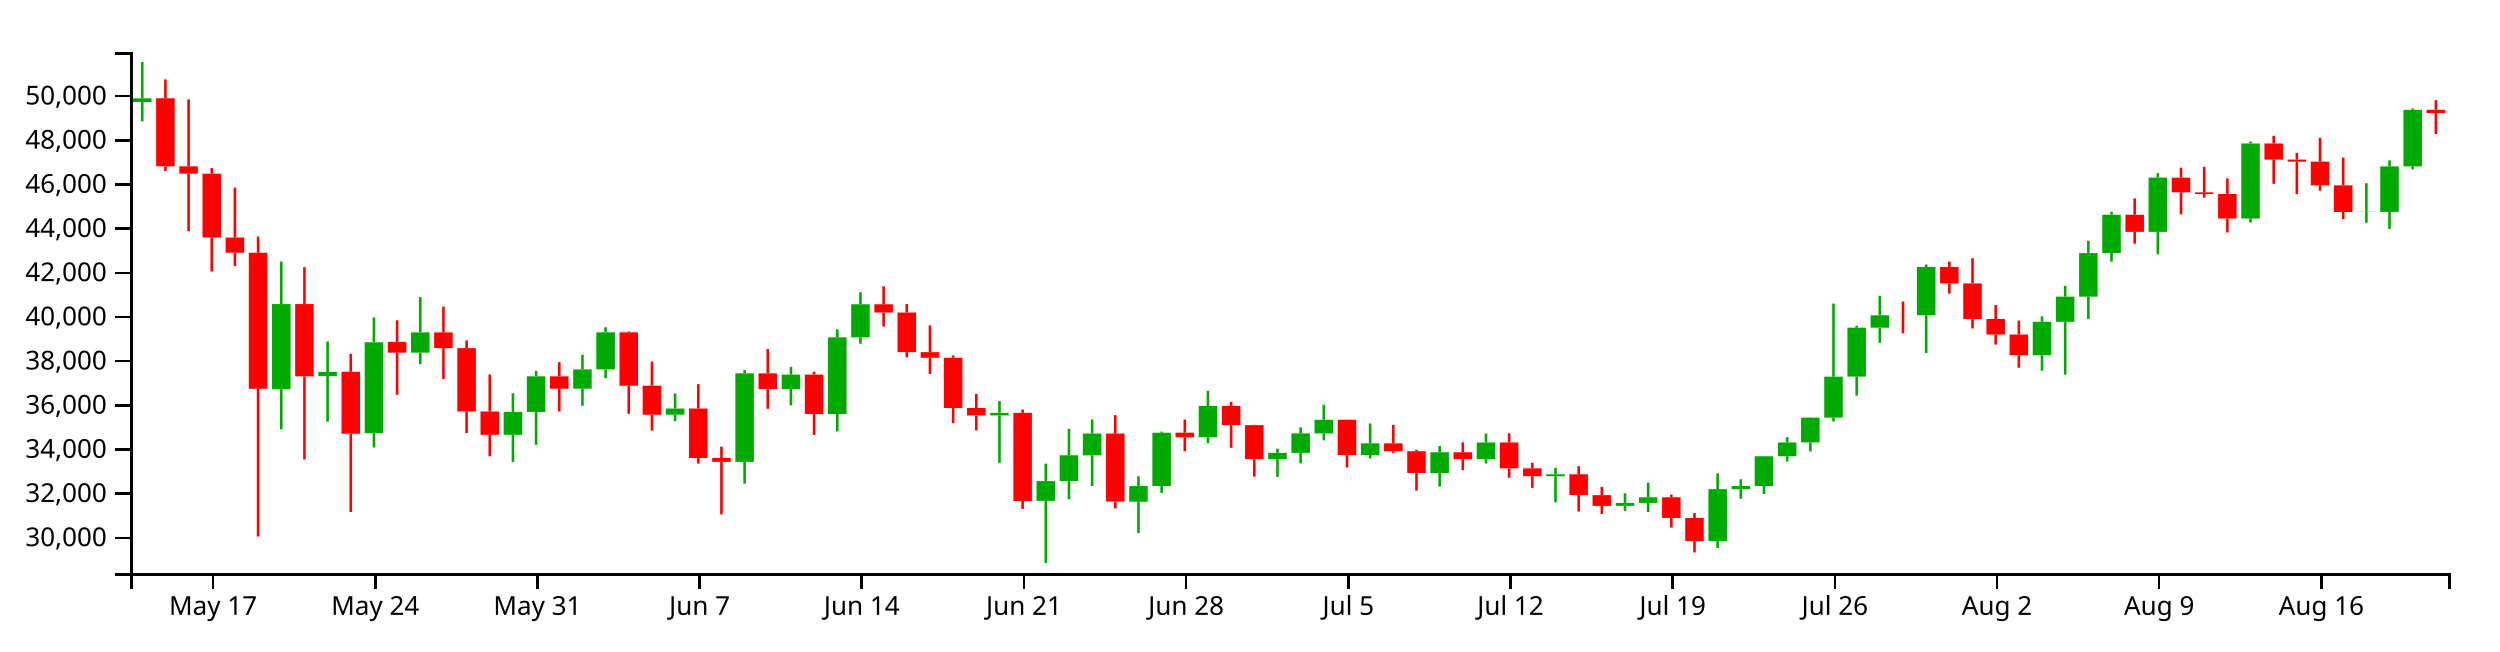
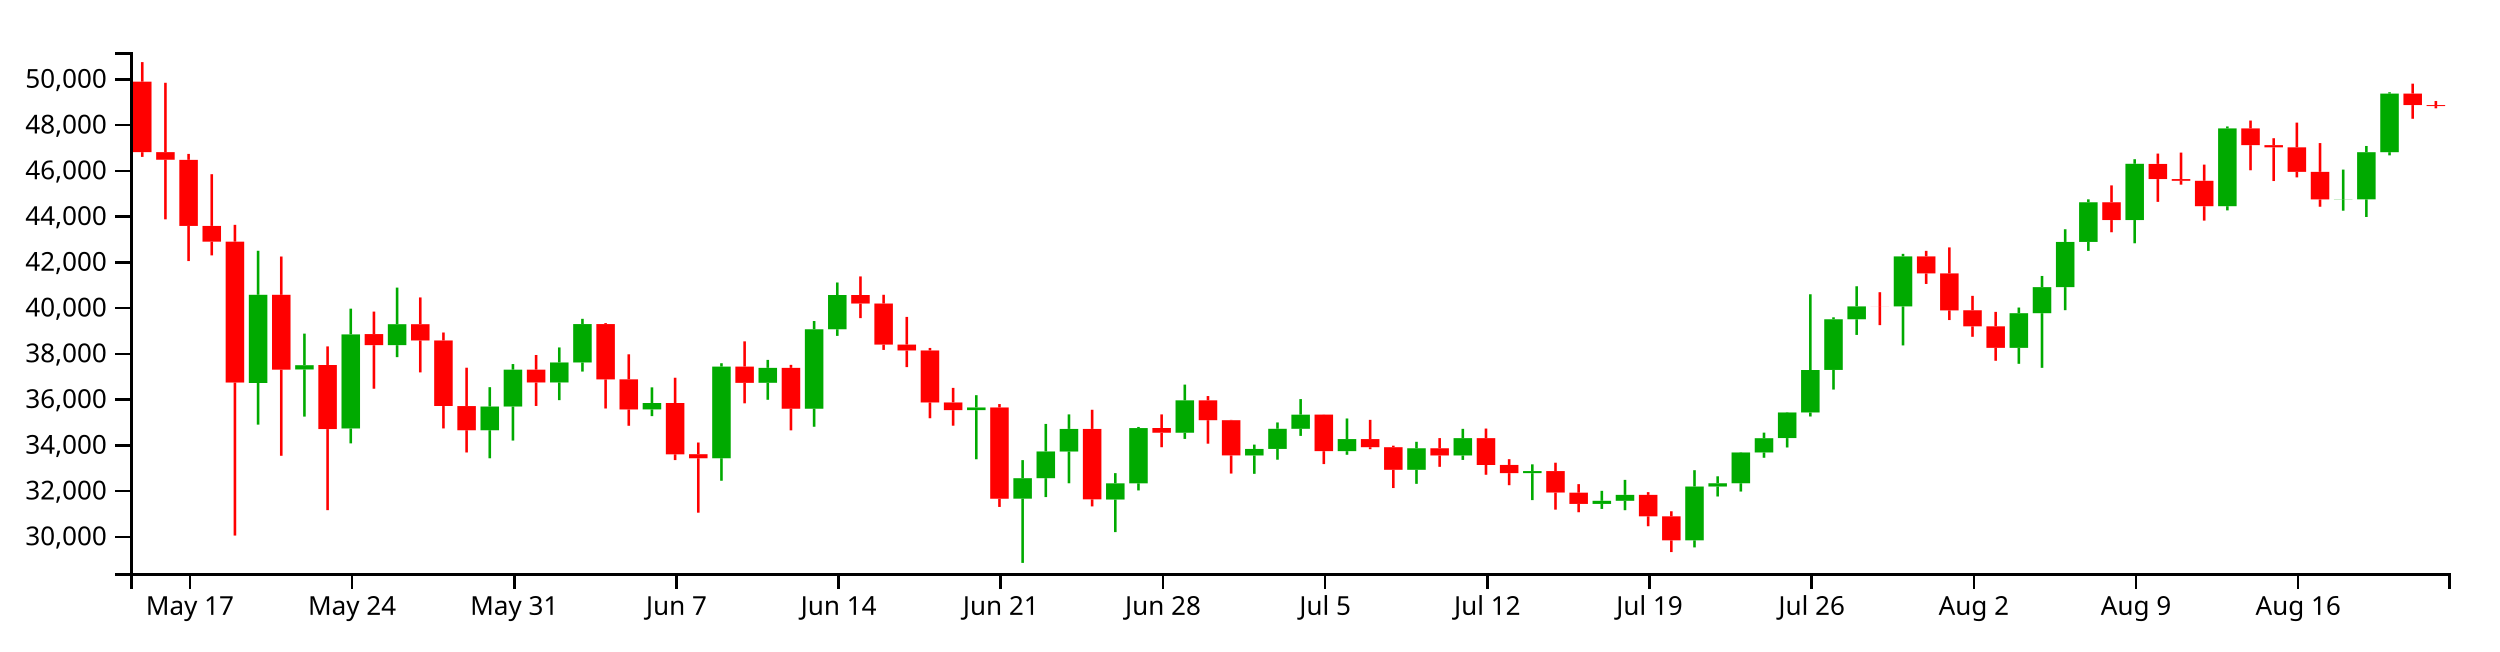
<svg xmlns="http://www.w3.org/2000/svg" version="1.1" width="960" height="250">
  <g transform="translate(50,20)">
    <style>.axis path,.axis line{fill:none;stroke:#000;shape-rendering:crispEdges;}path.candle{stroke:#000000;}path.candle.body{stroke-width:0;}path.candle.up{fill:#00AA00;stroke:#00AA00;}path.candle.down{fill:#FF0000;stroke:#FF0000;}</style>
    <g class="candlestick">
      <g class="data">
-         <path class="candle body up" d="M 1.068 19.204 l 7.117 0 L 8.185 17.766 l -7.117 0 L 1.068 19.204 M 54.446 129.449 l 7.117 0 L 61.563 96.755 l -7.117 0 L 54.446 129.449 M 72.239 124.428 l 7.117 0 L 79.356 122.847 l -7.117 0 L 72.239 124.428 M 90.032 146.322 l 7.117 0 L 97.149 111.428 l -7.117 0 L 90.032 146.322 M 107.825 115.427 l 7.117 0 L 114.942 107.65 l -7.117 0 L 107.825 115.427 M 143.411 146.969 l 7.117 0 L 150.528 138.183 l -7.117 0 L 143.411 146.969 M 152.307 138.183 l 7.117 0 L 159.424 124.509 l -7.117 0 L 152.307 138.183 M 170.1 129.249 l 7.117 0 L 177.217 121.839 l -7.117 0 L 170.1 129.249 M 178.996 121.839 l 7.117 0 L 186.114 107.608 l -7.117 0 L 178.996 121.839 M 205.686 139.244 l 7.117 0 L 212.803 136.868 l -7.117 0 L 205.686 139.244 M 232.375 157.351 l 7.117 0 L 239.492 123.37 l -7.117 0 L 232.375 157.351 M 250.168 129.393 l 7.117 0 L 257.285 123.846 l -7.117 0 L 250.168 129.393 M 267.961 138.99 l 7.117 0 L 275.078 109.527 l -7.117 0 L 267.961 138.99 M 276.857 109.527 l 7.117 0 L 283.974 96.843 l -7.117 0 L 276.857 109.527 M 330.236 139.519 l 7.117 0 L 337.353 138.531 l -7.117 0 L 330.236 139.519 M 348.029 172.333 l 7.117 0 L 355.146 164.739 l -7.117 0 L 348.029 172.333 M 356.925 164.739 l 7.117 0 L 364.042 154.831 l -7.117 0 L 356.925 164.739 M 365.822 154.856 l 7.117 0 L 372.939 146.478 l -7.117 0 L 365.822 154.856 M 383.615 172.655 l 7.117 0 L 390.732 166.655 l -7.117 0 L 383.615 172.655 M 392.511 166.655 l 7.117 0 L 399.628 146.162 l -7.117 0 L 392.511 166.655 M 410.304 147.904 l 7.117 0 L 417.421 135.889 l -7.117 0 L 410.304 147.904 M 436.993 156.321 l 7.117 0 L 444.11 153.911 l -7.117 0 L 436.993 156.321 M 445.89 153.911 l 7.117 0 L 453.007 146.426 l -7.117 0 L 445.89 153.911 M 454.786 146.427 l 7.117 0 L 461.903 141.191 l -7.117 0 L 454.786 146.427 M 472.579 154.728 l 7.117 0 L 479.696 150.235 l -7.117 0 L 472.579 154.728 M 499.268 161.635 l 7.117 0 L 506.385 153.663 l -7.117 0 L 499.268 161.635 M 517.061 156.316 l 7.117 0 L 524.178 149.904 l -7.117 0 L 517.061 156.316 M 543.75 162.878 l 7.117 0 L 550.868 162.107 l -7.117 0 L 543.75 162.878 M 570.44 174.285 l 7.117 0 L 577.557 173.13 l -7.117 0 L 570.44 174.285 M 579.336 173.13 l 7.117 0 L 586.453 170.938 l -7.117 0 L 579.336 173.13 M 606.026 187.798 l 7.117 0 L 613.143 167.835 l -7.117 0 L 606.026 187.798 M 614.922 167.835 l 7.117 0 L 622.039 166.62 l -7.117 0 L 614.922 167.835 M 623.818 166.622 l 7.117 0 L 630.936 155.204 l -7.117 0 L 623.818 166.622 M 632.715 155.203 l 7.117 0 L 639.832 149.912 l -7.117 0 L 632.715 155.203 M 641.611 149.883 l 7.117 0 L 648.729 140.39 l -7.117 0 L 641.611 149.883 M 650.508 140.39 l 7.117 0 L 657.625 124.646 l -7.117 0 L 650.508 140.39 M 659.404 124.614 l 7.117 0 L 666.521 105.818 l -7.117 0 L 659.404 124.614 M 668.301 105.829 l 7.117 0 L 675.418 101.055 l -7.117 0 L 668.301 105.829 M 686.094 101.064 l 7.117 0 L 693.211 82.511 l -7.117 0 L 686.094 101.064 M 730.576 116.425 l 7.117 0 L 737.693 103.569 l -7.117 0 L 730.576 116.425 M 739.472 103.569 l 7.117 0 L 746.589 93.908 l -7.117 0 L 739.472 103.569 M 748.369 93.908 l 7.117 0 L 755.486 77.165 l -7.117 0 L 748.369 93.908 M 757.265 77.165 l 7.117 0 L 764.382 62.446 l -7.117 0 L 757.265 77.165 M 775.058 69.045 l 7.117 0 L 782.175 48.193 l -7.117 0 L 775.058 69.045 M 810.644 63.909 l 7.117 0 L 817.761 35.078 l -7.117 0 L 810.644 63.909 M 855.126 61.4 l 7.117 0 L 862.243 61.321 l -7.117 0 L 855.126 61.4 M 864.022 61.371 l 7.117 0 L 871.14 43.892 l -7.117 0 L 864.022 61.371 M 872.919 43.892 l 7.117 0 L 880.036 22.167 l -7.117 0 L 872.919 43.892" />
-         <path class="candle body down" d="M 9.964 17.743 l 7.117 0 L 17.081 43.871 l -7.117 0 L 9.964 17.743 M 18.86 43.871 l 7.117 0 L 25.978 46.682 l -7.117 0 L 18.86 43.871 M 27.757 46.722 l 7.117 0 L 34.874 71.219 l -7.117 0 L 27.757 46.722 M 36.653 71.219 l 7.117 0 L 43.77 77.055 l -7.117 0 L 36.653 71.219 M 45.55 77.055 l 7.117 0 L 52.667 129.289 l -7.117 0 L 45.55 77.055 M 63.343 96.766 l 7.117 0 L 70.46 124.524 l -7.117 0 L 63.343 96.766 M 81.136 122.773 l 7.117 0 L 88.253 146.544 l -7.117 0 L 81.136 122.773 M 98.928 111.304 l 7.117 0 L 106.046 115.427 l -7.117 0 L 98.928 111.304 M 116.721 107.65 l 7.117 0 L 123.838 113.687 l -7.117 0 L 116.721 107.65 M 125.618 113.687 l 7.117 0 L 132.735 137.994 l -7.117 0 L 125.618 113.687 M 134.514 138.009 l 7.117 0 L 141.631 146.969 l -7.117 0 L 134.514 138.009 M 161.204 124.509 l 7.117 0 L 168.321 129.263 l -7.117 0 L 161.204 124.509 M 187.893 107.608 l 7.117 0 L 195.01 128.111 l -7.117 0 L 187.893 107.608 M 196.789 128.11 l 7.117 0 L 203.906 139.269 l -7.117 0 L 196.789 128.11 M 214.582 136.868 l 7.117 0 L 221.699 155.893 l -7.117 0 L 214.582 136.868 M 223.479 155.858 l 7.117 0 L 230.596 157.351 l -7.117 0 L 223.479 155.858 M 241.271 123.37 l 7.117 0 L 248.389 129.411 l -7.117 0 L 241.271 123.37 M 259.064 123.846 l 7.117 0 L 266.182 138.99 l -7.117 0 L 259.064 123.846 M 285.754 96.843 l 7.117 0 L 292.871 100 l -7.117 0 L 285.754 96.843 M 294.65 100.002 l 7.117 0 L 301.767 115.221 l -7.117 0 L 294.65 100.002 M 303.547 115.221 l 7.117 0 L 310.664 117.393 l -7.117 0 L 303.547 115.221 M 312.443 117.393 l 7.117 0 L 319.56 136.669 l -7.117 0 L 312.443 117.393 M 321.339 136.663 l 7.117 0 L 328.457 139.519 l -7.117 0 L 321.339 136.663 M 339.132 138.531 l 7.117 0 L 346.25 172.377 l -7.117 0 L 339.132 138.531 M 374.718 146.478 l 7.117 0 L 381.835 172.584 l -7.117 0 L 374.718 146.478 M 401.407 146.144 l 7.117 0 L 408.525 147.904 l -7.117 0 L 401.407 146.144 M 419.2 135.889 l 7.117 0 L 426.317 143.239 l -7.117 0 L 419.2 135.889 M 428.097 143.239 l 7.117 0 L 435.214 156.301 l -7.117 0 L 428.097 143.239 M 463.683 141.177 l 7.117 0 L 470.8 154.728 l -7.117 0 L 463.683 141.177 M 481.475 150.235 l 7.117 0 L 488.593 153.27 l -7.117 0 L 481.475 150.235 M 490.372 153.27 l 7.117 0 L 497.489 161.635 l -7.117 0 L 490.372 153.27 M 508.165 153.663 l 7.117 0 L 515.282 156.316 l -7.117 0 L 508.165 153.663 M 525.958 149.904 l 7.117 0 L 533.075 159.846 l -7.117 0 L 525.958 149.904 M 534.854 159.843 l 7.117 0 L 541.971 162.872 l -7.117 0 L 534.854 159.843 M 552.647 162.107 l 7.117 0 L 559.764 170.078 l -7.117 0 L 552.647 162.107 M 561.543 170.125 l 7.117 0 L 568.661 174.285 l -7.117 0 L 561.543 170.125 M 588.233 170.938 l 7.117 0 L 595.35 178.9 l -7.117 0 L 588.233 170.938 M 597.129 178.9 l 7.117 0 L 604.246 187.798 l -7.117 0 L 597.129 178.9 M 677.197 101.055 l 7.117 0 L 684.314 101.081 l -7.117 0 L 677.197 101.055 M 694.99 82.511 l 7.117 0 L 702.107 88.825 l -7.117 0 L 694.99 82.511 M 703.886 88.825 l 7.117 0 L 711.004 102.532 l -7.117 0 L 703.886 88.825 M 712.783 102.491 l 7.117 0 L 719.9 108.448 l -7.117 0 L 712.783 102.491 M 721.679 108.456 l 7.117 0 L 728.796 116.425 l -7.117 0 L 721.679 108.456 M 766.162 62.446 l 7.117 0 L 773.279 69.045 l -7.117 0 L 766.162 62.446 M 783.954 48.231 l 7.117 0 L 791.072 53.861 l -7.117 0 L 783.954 48.231 M 792.851 53.861 l 7.117 0 L 799.968 54.488 l -7.117 0 L 792.851 53.861 M 801.747 54.491 l 7.117 0 L 808.864 63.918 l -7.117 0 L 801.747 54.491 M 819.54 35.078 l 7.117 0 L 826.657 41.281 l -7.117 0 L 819.54 35.078 M 828.437 41.281 l 7.117 0 L 835.554 42.084 l -7.117 0 L 828.437 41.281 M 837.333 42.084 l 7.117 0 L 844.45 51.179 l -7.117 0 L 837.333 42.084 M 846.23 51.179 l 7.117 0 L 853.347 61.4 l -7.117 0 L 846.23 51.179 M 881.815 22.167 l 7.117 0 L 888.932 23.405 l -7.117 0 L 881.815 22.167" />
+         <path class="candle body up" d="M 45.55 127.063 l 7.117 0 L 52.667 93.201 l -7.117 0 L 45.55 127.063 M 63.343 121.863 l 7.117 0 L 70.46 120.226 l -7.117 0 L 63.343 121.863 M 81.136 144.54 l 7.117 0 L 88.253 108.399 l -7.117 0 L 81.136 144.54 M 98.928 112.54 l 7.117 0 L 106.046 104.485 l -7.117 0 L 98.928 112.54 M 134.514 145.21 l 7.117 0 L 141.631 136.11 l -7.117 0 L 134.514 145.21 M 143.411 136.11 l 7.117 0 L 150.528 121.946 l -7.117 0 L 143.411 136.11 M 161.204 126.856 l 7.117 0 L 168.321 119.181 l -7.117 0 L 161.204 126.856 M 170.1 119.181 l 7.117 0 L 177.217 104.442 l -7.117 0 L 170.1 119.181 M 196.789 137.209 l 7.117 0 L 203.906 134.748 l -7.117 0 L 196.789 137.209 M 223.479 155.964 l 7.117 0 L 230.596 120.767 l -7.117 0 L 223.479 155.964 M 241.271 127.005 l 7.117 0 L 248.389 121.26 l -7.117 0 L 241.271 127.005 M 259.064 136.945 l 7.117 0 L 266.182 106.429 l -7.117 0 L 259.064 136.945 M 267.961 106.429 l 7.117 0 L 275.078 93.291 l -7.117 0 L 267.961 106.429 M 321.339 137.493 l 7.117 0 L 328.457 136.471 l -7.117 0 L 321.339 137.493 M 339.132 171.481 l 7.117 0 L 346.25 163.616 l -7.117 0 L 339.132 171.481 M 348.029 163.616 l 7.117 0 L 355.146 153.353 l -7.117 0 L 348.029 163.616 M 356.925 153.379 l 7.117 0 L 364.042 144.701 l -7.117 0 L 356.925 153.379 M 374.718 171.815 l 7.117 0 L 381.835 165.6 l -7.117 0 L 374.718 171.815 M 383.615 165.6 l 7.117 0 L 390.732 144.374 l -7.117 0 L 383.615 165.6 M 401.407 146.179 l 7.117 0 L 408.525 133.734 l -7.117 0 L 401.407 146.179 M 428.097 154.896 l 7.117 0 L 435.214 152.4 l -7.117 0 L 428.097 154.896 M 436.993 152.4 l 7.117 0 L 444.11 144.648 l -7.117 0 L 436.993 152.4 M 445.89 144.648 l 7.117 0 L 453.007 139.226 l -7.117 0 L 445.89 144.648 M 463.683 153.247 l 7.117 0 L 470.8 148.593 l -7.117 0 L 463.683 153.247 M 490.372 160.4 l 7.117 0 L 497.489 152.143 l -7.117 0 L 490.372 160.4 M 508.165 154.892 l 7.117 0 L 515.282 148.25 l -7.117 0 L 508.165 154.892 M 534.854 161.688 l 7.117 0 L 541.971 160.889 l -7.117 0 L 534.854 161.688 M 561.543 173.503 l 7.117 0 L 568.661 172.307 l -7.117 0 L 561.543 173.503 M 570.44 172.307 l 7.117 0 L 577.557 170.037 l -7.117 0 L 570.44 172.307 M 597.129 187.499 l 7.117 0 L 604.246 166.822 l -7.117 0 L 597.129 187.499 M 606.026 166.822 l 7.117 0 L 613.143 165.564 l -7.117 0 L 606.026 166.822 M 614.922 165.566 l 7.117 0 L 622.039 153.739 l -7.117 0 L 614.922 165.566 M 623.818 153.739 l 7.117 0 L 630.936 148.258 l -7.117 0 L 623.818 153.739 M 632.715 148.228 l 7.117 0 L 639.832 138.395 l -7.117 0 L 632.715 148.228 M 641.611 138.395 l 7.117 0 L 648.729 122.089 l -7.117 0 L 641.611 138.395 M 650.508 122.056 l 7.117 0 L 657.625 102.588 l -7.117 0 L 650.508 122.056 M 659.404 102.599 l 7.117 0 L 666.521 97.654 l -7.117 0 L 659.404 102.599 M 677.197 97.664 l 7.117 0 L 684.314 78.447 l -7.117 0 L 677.197 97.664 M 721.679 113.574 l 7.117 0 L 728.796 100.258 l -7.117 0 L 721.679 113.574 M 730.576 100.258 l 7.117 0 L 737.693 90.251 l -7.117 0 L 730.576 100.258 M 739.472 90.251 l 7.117 0 L 746.589 72.909 l -7.117 0 L 739.472 90.251 M 748.369 72.909 l 7.117 0 L 755.486 57.665 l -7.117 0 L 748.369 72.909 M 766.162 64.5 l 7.117 0 L 773.279 42.901 l -7.117 0 L 766.162 64.5 M 801.747 59.18 l 7.117 0 L 808.864 29.317 l -7.117 0 L 801.747 59.18 M 846.23 56.581 l 7.117 0 L 853.347 56.499 l -7.117 0 L 846.23 56.581 M 855.126 56.551 l 7.117 0 L 862.243 38.446 l -7.117 0 L 855.126 56.551 M 864.022 38.446 l 7.117 0 L 871.14 15.945 l -7.117 0 L 864.022 38.446" />
+         <path class="candle body down" d="M 1.068 11.363 l 7.117 0 L 8.185 38.426 l -7.117 0 L 1.068 11.363 M 9.964 38.426 l 7.117 0 L 17.081 41.337 l -7.117 0 L 9.964 38.426 M 18.86 41.378 l 7.117 0 L 25.978 66.751 l -7.117 0 L 18.86 41.378 M 27.757 66.751 l 7.117 0 L 34.874 72.796 l -7.117 0 L 27.757 66.751 M 36.653 72.796 l 7.117 0 L 43.77 126.898 l -7.117 0 L 36.653 72.796 M 54.446 93.212 l 7.117 0 L 61.563 121.962 l -7.117 0 L 54.446 93.212 M 72.239 120.149 l 7.117 0 L 79.356 144.77 l -7.117 0 L 72.239 120.149 M 90.032 108.269 l 7.117 0 L 97.149 112.54 l -7.117 0 L 90.032 108.269 M 107.825 104.485 l 7.117 0 L 114.942 110.738 l -7.117 0 L 107.825 104.485 M 116.721 110.738 l 7.117 0 L 123.838 135.915 l -7.117 0 L 116.721 110.738 M 125.618 135.929 l 7.117 0 L 132.735 145.21 l -7.117 0 L 125.618 135.929 M 152.307 121.946 l 7.117 0 L 159.424 126.871 l -7.117 0 L 152.307 121.946 M 178.996 104.442 l 7.117 0 L 186.114 125.678 l -7.117 0 L 178.996 104.442 M 187.893 125.676 l 7.117 0 L 195.01 137.235 l -7.117 0 L 187.893 125.676 M 205.686 134.748 l 7.117 0 L 212.803 154.453 l -7.117 0 L 205.686 134.748 M 214.582 154.417 l 7.117 0 L 221.699 155.964 l -7.117 0 L 214.582 154.417 M 232.375 120.767 l 7.117 0 L 239.492 127.024 l -7.117 0 L 232.375 120.767 M 250.168 121.26 l 7.117 0 L 257.285 136.945 l -7.117 0 L 250.168 121.26 M 276.857 93.292 l 7.117 0 L 283.974 96.561 l -7.117 0 L 276.857 93.292 M 285.754 96.563 l 7.117 0 L 292.871 112.327 l -7.117 0 L 285.754 96.563 M 294.65 112.327 l 7.117 0 L 301.767 114.576 l -7.117 0 L 294.65 112.327 M 303.547 114.576 l 7.117 0 L 310.664 134.541 l -7.117 0 L 303.547 114.576 M 312.443 134.536 l 7.117 0 L 319.56 137.493 l -7.117 0 L 312.443 134.536 M 330.236 136.471 l 7.117 0 L 337.353 171.526 l -7.117 0 L 330.236 136.471 M 365.822 144.701 l 7.117 0 L 372.939 171.741 l -7.117 0 L 365.822 144.701 M 392.511 144.355 l 7.117 0 L 399.628 146.179 l -7.117 0 L 392.511 144.355 M 410.304 133.734 l 7.117 0 L 417.421 141.347 l -7.117 0 L 410.304 133.734 M 419.2 141.347 l 7.117 0 L 426.317 154.876 l -7.117 0 L 419.2 141.347 M 454.786 139.211 l 7.117 0 L 461.903 153.247 l -7.117 0 L 454.786 139.211 M 472.579 148.593 l 7.117 0 L 479.696 151.736 l -7.117 0 L 472.579 148.593 M 481.475 151.736 l 7.117 0 L 488.593 160.4 l -7.117 0 L 481.475 151.736 M 499.268 152.143 l 7.117 0 L 506.385 154.892 l -7.117 0 L 499.268 152.143 M 517.061 148.25 l 7.117 0 L 524.178 158.548 l -7.117 0 L 517.061 148.25 M 525.958 158.545 l 7.117 0 L 533.075 161.682 l -7.117 0 L 525.958 158.545 M 543.75 160.889 l 7.117 0 L 550.868 169.146 l -7.117 0 L 543.75 160.889 M 552.647 169.194 l 7.117 0 L 559.764 173.503 l -7.117 0 L 552.647 169.194 M 579.336 170.036 l 7.117 0 L 586.453 178.283 l -7.117 0 L 579.336 170.036 M 588.233 178.283 l 7.117 0 L 595.35 187.499 l -7.117 0 L 588.233 178.283 M 668.301 97.654 l 7.117 0 L 675.418 97.681 l -7.117 0 L 668.301 97.654 M 686.094 78.447 l 7.117 0 L 693.211 84.987 l -7.117 0 L 686.094 78.447 M 694.99 84.987 l 7.117 0 L 702.107 99.184 l -7.117 0 L 694.99 84.987 M 703.886 99.141 l 7.117 0 L 711.004 105.311 l -7.117 0 L 703.886 99.141 M 712.783 105.319 l 7.117 0 L 719.9 113.574 l -7.117 0 L 712.783 105.319 M 757.265 57.665 l 7.117 0 L 764.382 64.5 l -7.117 0 L 757.265 57.665 M 775.058 42.941 l 7.117 0 L 782.175 48.772 l -7.117 0 L 775.058 42.941 M 783.954 48.772 l 7.117 0 L 791.072 49.422 l -7.117 0 L 783.954 48.772 M 792.851 49.425 l 7.117 0 L 799.968 59.189 l -7.117 0 L 792.851 49.425 M 810.644 29.317 l 7.117 0 L 817.761 35.742 l -7.117 0 L 810.644 29.317 M 819.54 35.742 l 7.117 0 L 826.657 36.574 l -7.117 0 L 819.54 35.742 M 828.437 36.574 l 7.117 0 L 835.554 45.994 l -7.117 0 L 828.437 36.574 M 837.333 45.994 l 7.117 0 L 844.45 56.581 l -7.117 0 L 837.333 45.994 M 872.919 15.945 l 7.117 0 L 880.036 20.342 l -7.117 0 L 872.919 15.945 M 881.815 20.342 l 7.117 0 L 888.932 20.732 l -7.117 0 L 881.815 20.342" />
        <path class="candle body equal" />
-         <path class="candle wick up" d="M 4.626 3.846 L 4.626 17.766 M 4.626 19.204 L 4.626 26.6 M 58.005 80.431 L 58.005 96.755 M 58.005 129.449 L 58.005 144.893 M 75.798 111.151 L 75.798 122.847 M 75.798 124.428 L 75.798 141.919 M 93.591 101.9 L 93.591 111.428 M 93.591 146.322 L 93.591 151.838 M 111.383 94.089 L 111.383 107.65 M 111.383 115.427 L 111.383 119.873 M 146.969 131.003 L 146.969 138.183 M 146.969 146.969 L 146.969 157.367 M 155.866 122.429 L 155.866 124.509 M 155.866 138.183 L 155.866 150.796 M 173.659 116.273 L 173.659 121.839 M 173.659 129.249 L 173.659 135.819 M 182.555 105.665 L 182.555 107.608 M 182.555 121.839 L 182.555 125.219 M 209.244 131.07 L 209.244 136.868 M 209.244 139.244 L 209.244 141.738 M 235.934 122.126 L 235.934 123.37 M 235.934 157.351 L 235.934 165.695 M 253.727 120.891 L 253.727 123.846 M 253.727 129.393 L 253.727 135.677 M 271.519 106.479 L 271.519 109.527 M 271.519 138.99 L 271.519 145.681 M 280.416 92.198 L 280.416 96.843 M 280.416 109.527 L 280.416 111.991 M 333.794 133.973 L 333.794 138.531 M 333.794 139.519 L 333.794 157.731 M 351.587 158.047 L 351.587 164.739 M 351.587 172.333 L 351.587 196.154 M 360.484 144.63 L 360.484 154.831 M 360.484 164.739 L 360.484 171.749 M 369.38 141.094 L 369.38 146.478 M 369.38 154.856 L 369.38 166.63 M 387.173 162.87 L 387.173 166.655 M 387.173 172.655 L 387.173 184.74 M 396.07 145.749 L 396.07 146.162 M 396.07 166.655 L 396.07 169.286 M 413.862 130.053 L 413.862 135.889 M 413.862 147.904 L 413.862 150.189 M 440.552 152.295 L 440.552 153.911 M 440.552 156.321 L 440.552 163.133 M 449.448 144.082 L 449.448 146.426 M 449.448 153.911 L 449.448 157.895 M 458.345 135.413 L 458.345 141.191 M 458.345 146.427 L 458.345 149.072 M 476.138 142.613 L 476.138 150.235 M 476.138 154.728 L 476.138 156.069 M 502.827 151.253 L 502.827 153.663 M 502.827 161.635 L 502.827 166.847 M 520.62 146.453 L 520.62 149.904 M 520.62 156.316 L 520.62 157.982 M 547.309 159.614 L 547.309 162.107 M 547.309 162.878 L 547.309 172.876 M 573.998 169.434 L 573.998 173.13 M 573.998 174.285 L 573.998 176.147 M 582.895 165.372 L 582.895 170.938 M 582.895 173.13 L 582.895 176.616 M 609.584 161.785 L 609.584 167.835 M 609.584 187.798 L 609.584 190.408 M 618.481 164.046 L 618.481 166.62 M 618.481 167.835 L 618.481 171.537 M 627.377 155.069 L 627.377 155.204 M 627.377 166.622 L 627.377 169.702 M 636.273 147.861 L 636.273 149.912 M 636.273 155.203 L 636.273 157.179 M 645.17 140.246 L 645.17 140.39 M 645.17 149.883 L 645.17 153.363 M 654.066 96.557 L 654.066 124.646 M 654.066 140.39 L 654.066 141.876 M 662.963 105.1 L 662.963 105.818 M 662.963 124.614 L 662.963 131.893 M 671.859 93.589 L 671.859 101.055 M 671.859 105.829 L 671.859 111.634 M 689.652 81.576 L 689.652 82.511 M 689.652 101.064 L 689.652 115.525 M 734.134 101.478 L 734.134 103.569 M 734.134 116.425 L 734.134 122.348 M 743.031 89.773 L 743.031 93.908 M 743.031 103.569 L 743.031 123.84 M 751.927 72.454 L 751.927 77.165 M 751.927 93.908 L 751.927 102.46 M 760.824 61.365 L 760.824 62.446 M 760.824 77.165 L 760.824 80.476 M 778.617 46.49 L 778.617 48.193 M 778.617 69.045 L 778.617 77.655 M 814.202 34.348 L 814.202 35.078 M 814.202 63.909 L 814.202 65.458 M 858.685 50.342 L 858.685 61.321 M 858.685 61.4 L 858.685 65.578 M 867.581 41.582 L 867.581 43.892 M 867.581 61.371 L 867.581 67.915 M 876.477 21.654 L 876.477 22.167 M 876.477 43.892 L 876.477 45.059" style="stroke-width: 1px;" />
-         <path class="candle wick down" d="M 13.523 10.486 L 13.523 17.743 M 13.523 43.871 L 13.523 45.635 M 22.419 18.153 L 22.419 43.871 M 22.419 46.682 L 22.419 68.782 M 31.315 44.524 L 31.315 46.722 M 31.315 71.219 L 31.315 84.253 M 40.212 52.044 L 40.212 71.219 M 40.212 77.055 L 40.212 82.141 M 49.108 70.821 L 49.108 77.055 M 49.108 129.289 L 49.108 186.02 M 66.901 82.565 L 66.901 96.766 M 66.901 124.524 L 66.901 156.442 M 84.694 115.886 L 84.694 122.773 M 84.694 146.544 L 84.694 176.599 M 102.487 102.987 L 102.487 111.304 M 102.487 115.427 L 102.487 131.582 M 120.28 97.735 L 120.28 107.65 M 120.28 113.687 L 120.28 125.522 M 129.176 110.737 L 129.176 113.687 M 129.176 137.994 L 129.176 146.3 M 138.073 123.79 L 138.073 138.009 M 138.073 146.969 L 138.073 155.215 M 164.762 119.073 L 164.762 124.509 M 164.762 129.263 L 164.762 137.973 M 191.451 107.25 L 191.451 107.608 M 191.451 128.111 L 191.451 138.913 M 200.348 118.817 L 200.348 128.11 M 200.348 139.269 L 200.348 145.317 M 218.141 127.509 L 218.141 136.868 M 218.141 155.893 L 218.141 158.037 M 227.037 151.524 L 227.037 155.858 M 227.037 157.351 L 227.037 177.54 M 244.83 114.017 L 244.83 123.37 M 244.83 129.411 L 244.83 136.989 M 262.623 122.729 L 262.623 123.846 M 262.623 138.99 L 262.623 147.01 M 289.312 89.943 L 289.312 96.843 M 289.312 100 L 289.312 105.407 M 298.209 96.751 L 298.209 100.002 M 298.209 115.221 L 298.209 117.197 M 307.105 104.953 L 307.105 115.221 M 307.105 117.393 L 307.105 123.566 M 316.002 116.461 L 316.002 117.393 M 316.002 136.669 L 316.002 142.524 M 324.898 131.265 L 324.898 136.663 M 324.898 139.519 L 324.898 145.287 M 342.691 137.261 L 342.691 138.531 M 342.691 172.377 L 342.691 175.41 M 378.277 139.381 L 378.277 146.478 M 378.277 172.584 L 378.277 175.208 M 404.966 141.096 L 404.966 146.144 M 404.966 147.904 L 404.966 153.265 M 422.759 134.293 L 422.759 135.889 M 422.759 143.239 L 422.759 151.952 M 431.655 143.133 L 431.655 143.239 M 431.655 156.301 L 431.655 163.031 M 467.241 141.129 L 467.241 141.177 M 467.241 154.728 L 467.241 159.516 M 485.034 143.12 L 485.034 150.235 M 485.034 153.27 L 485.034 153.985 M 493.93 152.697 L 493.93 153.27 M 493.93 161.635 L 493.93 168.408 M 511.723 149.879 L 511.723 153.663 M 511.723 156.316 L 511.723 160.54 M 529.516 146.348 L 529.516 149.904 M 529.516 159.846 L 529.516 163.478 M 538.413 157.697 L 538.413 159.843 M 538.413 162.872 L 538.413 167.345 M 556.206 159.01 L 556.206 162.107 M 556.206 170.078 L 556.206 176.413 M 565.102 166.947 L 565.102 170.125 M 565.102 174.285 L 565.102 177.371 M 591.791 169.917 L 591.791 170.938 M 591.791 178.9 L 591.791 182.565 M 600.688 177.006 L 600.688 178.9 M 600.688 187.798 L 600.688 192.143 M 680.756 95.794 L 680.756 101.055 M 680.756 101.081 L 680.756 108.005 M 698.549 80.462 L 698.549 82.511 M 698.549 88.825 L 698.549 92.74 M 707.445 79.182 L 707.445 88.825 M 707.445 102.532 L 707.445 106.122 M 716.341 97.151 L 716.341 102.491 M 716.341 108.448 L 716.341 112.33 M 725.238 103.087 L 725.238 108.456 M 725.238 116.425 L 725.238 121.217 M 769.72 56.193 L 769.72 62.446 M 769.72 69.045 L 769.72 73.568 M 787.513 44.406 L 787.513 48.231 M 787.513 53.861 L 787.513 62.303 M 796.409 44.037 L 796.409 53.861 M 796.409 54.488 L 796.409 55.929 M 805.306 48.492 L 805.306 54.491 M 805.306 63.918 L 805.306 69.252 M 823.099 32.161 L 823.099 35.078 M 823.099 41.281 L 823.099 50.587 M 831.995 38.705 L 831.995 41.281 M 831.995 42.084 L 831.995 54.582 M 840.892 32.925 L 840.892 42.084 M 840.892 51.179 L 840.892 53.225 M 849.788 40.505 L 849.788 51.179 M 849.788 61.4 L 849.788 64.113 M 885.374 18.482 L 885.374 22.167 M 885.374 23.405 L 885.374 31.499" style="stroke-width: 1px;" />
+         <path class="candle wick up" d="M 49.108 76.293 L 49.108 93.201 M 49.108 127.063 L 49.108 143.06 M 66.901 108.111 L 66.901 120.226 M 66.901 121.863 L 66.901 139.98 M 84.694 98.529 L 84.694 108.399 M 84.694 144.54 L 84.694 150.253 M 102.487 90.44 L 102.487 104.485 M 102.487 112.54 L 102.487 117.145 M 138.073 128.673 L 138.073 136.11 M 138.073 145.21 L 138.073 155.98 M 146.969 119.793 L 146.969 121.946 M 146.969 136.11 L 146.969 149.174 M 164.762 113.416 L 164.762 119.181 M 164.762 126.856 L 164.762 133.662 M 173.659 102.429 L 173.659 104.442 M 173.659 119.181 L 173.659 122.683 M 200.348 128.743 L 200.348 134.748 M 200.348 137.209 L 200.348 139.792 M 227.037 119.479 L 227.037 120.767 M 227.037 155.964 L 227.037 164.606 M 244.83 118.2 L 244.83 121.26 M 244.83 127.005 L 244.83 133.514 M 262.623 103.272 L 262.623 106.429 M 262.623 136.945 L 262.623 143.876 M 271.519 88.48 L 271.519 93.291 M 271.519 106.429 L 271.519 108.981 M 324.898 131.749 L 324.898 136.471 M 324.898 137.493 L 324.898 156.357 M 342.691 156.684 L 342.691 163.616 M 342.691 171.481 L 342.691 196.154 M 351.587 142.787 L 351.587 153.353 M 351.587 163.616 L 351.587 170.876 M 360.484 139.125 L 360.484 144.701 M 360.484 153.379 L 360.484 165.575 M 378.277 161.68 L 378.277 165.6 M 378.277 171.815 L 378.277 184.332 M 387.173 143.947 L 387.173 144.374 M 387.173 165.6 L 387.173 168.325 M 404.966 127.689 L 404.966 133.734 M 404.966 146.179 L 404.966 148.545 M 431.655 150.727 L 431.655 152.4 M 431.655 154.896 L 431.655 161.952 M 440.552 142.22 L 440.552 144.648 M 440.552 152.4 L 440.552 156.527 M 449.448 133.241 L 449.448 139.226 M 449.448 144.648 L 449.448 147.388 M 467.241 140.698 L 467.241 148.593 M 467.241 153.247 L 467.241 154.636 M 493.93 149.647 L 493.93 152.143 M 493.93 160.4 L 493.93 165.799 M 511.723 144.676 L 511.723 148.25 M 511.723 154.892 L 511.723 156.617 M 538.413 158.307 L 538.413 160.889 M 538.413 161.688 L 538.413 172.044 M 565.102 168.479 L 565.102 172.307 M 565.102 173.503 L 565.102 175.432 M 573.998 164.271 L 573.998 170.037 M 573.998 172.307 L 573.998 175.918 M 600.688 160.556 L 600.688 166.822 M 600.688 187.499 L 600.688 190.202 M 609.584 162.898 L 609.584 165.564 M 609.584 166.822 L 609.584 170.656 M 618.481 153.599 L 618.481 153.739 M 618.481 165.566 L 618.481 168.756 M 627.377 146.134 L 627.377 148.258 M 627.377 153.739 L 627.377 155.785 M 636.273 138.246 L 636.273 138.395 M 636.273 148.228 L 636.273 151.833 M 645.17 92.995 L 645.17 122.089 M 645.17 138.395 L 645.17 139.935 M 654.066 101.844 L 654.066 102.588 M 654.066 122.056 L 654.066 129.595 M 662.963 89.921 L 662.963 97.654 M 662.963 102.599 L 662.963 108.612 M 680.756 77.478 L 680.756 78.447 M 680.756 97.664 L 680.756 112.641 M 725.238 98.093 L 725.238 100.258 M 725.238 113.574 L 725.238 119.709 M 734.134 85.969 L 734.134 90.251 M 734.134 100.258 L 734.134 121.254 M 743.031 68.03 L 743.031 72.909 M 743.031 90.251 L 743.031 99.11 M 751.927 56.545 L 751.927 57.665 M 751.927 72.909 L 751.927 76.339 M 769.72 41.138 L 769.72 42.901 M 769.72 64.5 L 769.72 73.418 M 805.306 28.562 L 805.306 29.317 M 805.306 59.18 L 805.306 60.784 M 849.788 45.127 L 849.788 56.499 M 849.788 56.581 L 849.788 60.908 M 858.685 36.054 L 858.685 38.446 M 858.685 56.551 L 858.685 63.328 M 867.581 15.414 L 867.581 15.945 M 867.581 38.446 L 867.581 39.655" style="stroke-width: 1px;" />
+         <path class="candle wick down" d="M 4.626 3.846 L 4.626 11.363 M 4.626 38.426 L 4.626 40.252 M 13.523 11.787 L 13.523 38.426 M 13.523 41.337 L 13.523 64.227 M 22.419 39.102 L 22.419 41.378 M 22.419 66.751 L 22.419 80.251 M 31.315 46.89 L 31.315 66.751 M 31.315 72.796 L 31.315 78.064 M 40.212 66.339 L 40.212 72.796 M 40.212 126.898 L 40.212 185.658 M 58.005 78.503 L 58.005 93.212 M 58.005 121.962 L 58.005 155.022 M 75.798 113.015 L 75.798 120.149 M 75.798 144.77 L 75.798 175.9 M 93.591 99.655 L 93.591 108.269 M 93.591 112.54 L 93.591 129.273 M 111.383 94.215 L 111.383 104.485 M 111.383 110.738 L 111.383 122.996 M 120.28 107.682 L 120.28 110.738 M 120.28 135.915 L 120.28 144.518 M 129.176 121.202 L 129.176 135.929 M 129.176 145.21 L 129.176 153.751 M 155.866 116.316 L 155.866 121.946 M 155.866 126.871 L 155.866 135.892 M 182.555 104.07 L 182.555 104.442 M 182.555 125.678 L 182.555 136.866 M 191.451 116.051 L 191.451 125.676 M 191.451 137.235 L 191.451 143.499 M 209.244 125.054 L 209.244 134.748 M 209.244 154.453 L 209.244 156.673 M 218.141 149.928 L 218.141 154.417 M 218.141 155.964 L 218.141 176.875 M 235.934 111.08 L 235.934 120.767 M 235.934 127.024 L 235.934 134.874 M 253.727 120.104 L 253.727 121.26 M 253.727 136.945 L 253.727 145.252 M 280.416 86.145 L 280.416 93.292 M 280.416 96.561 L 280.416 102.162 M 289.312 93.196 L 289.312 96.563 M 289.312 112.327 L 289.312 114.374 M 298.209 101.692 L 298.209 112.327 M 298.209 114.576 L 298.209 120.97 M 307.105 113.611 L 307.105 114.576 M 307.105 134.541 L 307.105 140.606 M 316.002 128.945 L 316.002 134.536 M 316.002 137.493 L 316.002 143.468 M 333.794 135.155 L 333.794 136.471 M 333.794 171.526 L 333.794 174.668 M 369.38 137.35 L 369.38 144.701 M 369.38 171.741 L 369.38 174.459 M 396.07 139.127 L 396.07 144.355 M 396.07 146.179 L 396.07 151.731 M 413.862 132.081 L 413.862 133.734 M 413.862 141.347 L 413.862 150.371 M 422.759 141.236 L 422.759 141.347 M 422.759 154.876 L 422.759 161.847 M 458.345 139.162 L 458.345 139.211 M 458.345 153.247 L 458.345 158.206 M 476.138 141.223 L 476.138 148.593 M 476.138 151.736 L 476.138 152.477 M 485.034 151.143 L 485.034 151.736 M 485.034 160.4 L 485.034 167.415 M 502.827 148.224 L 502.827 152.143 M 502.827 154.892 L 502.827 159.266 M 520.62 144.566 L 520.62 148.25 M 520.62 158.548 L 520.62 162.309 M 529.516 156.322 L 529.516 158.545 M 529.516 161.682 L 529.516 166.315 M 547.309 157.681 L 547.309 160.889 M 547.309 169.146 L 547.309 175.707 M 556.206 165.903 L 556.206 169.194 M 556.206 173.503 L 556.206 176.699 M 582.895 168.979 L 582.895 170.036 M 582.895 178.283 L 582.895 182.079 M 591.791 176.321 L 591.791 178.283 M 591.791 187.499 L 591.791 191.999 M 671.859 92.205 L 671.859 97.654 M 671.859 97.681 L 671.859 104.853 M 689.652 76.325 L 689.652 78.447 M 689.652 84.987 L 689.652 89.042 M 698.549 74.999 L 698.549 84.987 M 698.549 99.184 L 698.549 102.903 M 707.445 93.61 L 707.445 99.141 M 707.445 105.311 L 707.445 109.332 M 716.341 99.758 L 716.341 105.319 M 716.341 113.574 L 716.341 118.537 M 760.824 51.187 L 760.824 57.665 M 760.824 64.5 L 760.824 69.184 M 778.617 38.979 L 778.617 42.941 M 778.617 48.772 L 778.617 57.516 M 787.513 38.597 L 787.513 48.772 M 787.513 49.422 L 787.513 50.914 M 796.409 43.211 L 796.409 49.425 M 796.409 59.189 L 796.409 64.714 M 814.202 26.296 L 814.202 29.317 M 814.202 35.742 L 814.202 45.382 M 823.099 33.074 L 823.099 35.742 M 823.099 36.574 L 823.099 49.519 M 831.995 27.088 L 831.995 36.574 M 831.995 45.994 L 831.995 48.113 M 840.892 34.939 L 840.892 45.994 M 840.892 56.581 L 840.892 59.391 M 876.477 12.128 L 876.477 15.945 M 876.477 20.342 L 876.477 25.611 M 885.374 18.778 L 885.374 20.342 M 885.374 20.732 L 885.374 21.591" style="stroke-width: 1px;" />
        <path class="candle wick equal" style="stroke-width: 1px;" />
      </g>
    </g>
    <g class="x axis" transform="translate(0,200)" fill="none" font-size="10" font-family="sans-serif" text-anchor="middle">
      <path class="domain" stroke="#000" d="M0.5,6V0.5H890.5V6" />
-       <g class="tick" opacity="1" transform="translate(31.31547,0)">
+       <g class="tick" opacity="1" transform="translate(22.41903,0)">
        <line stroke="#000" y2="6" x1="0.5" x2="0.5" />
        <text fill="#000" y="9" x="0.5" dy="0.71em">May 17</text>
      </g>
-       <g class="tick" opacity="1" transform="translate(93.59056,0)">
+       <g class="tick" opacity="1" transform="translate(84.69412,0)">
        <line stroke="#000" y2="6" x1="0.5" x2="0.5" />
        <text fill="#000" y="9" x="0.5" dy="0.71em">May 24</text>
      </g>
-       <g class="tick" opacity="1" transform="translate(155.8657,0)">
+       <g class="tick" opacity="1" transform="translate(146.9692,0)">
        <line stroke="#000" y2="6" x1="0.5" x2="0.5" />
        <text fill="#000" y="9" x="0.5" dy="0.71em">May 31</text>
      </g>
-       <g class="tick" opacity="1" transform="translate(218.1407,0)">
+       <g class="tick" opacity="1" transform="translate(209.2443,0)">
        <line stroke="#000" y2="6" x1="0.5" x2="0.5" />
        <text fill="#000" y="9" x="0.5" dy="0.71em">Jun  7</text>
      </g>
-       <g class="tick" opacity="1" transform="translate(280.4158,0)">
+       <g class="tick" opacity="1" transform="translate(271.5194,0)">
        <line stroke="#000" y2="6" x1="0.5" x2="0.5" />
        <text fill="#000" y="9" x="0.5" dy="0.71em">Jun 14</text>
      </g>
-       <g class="tick" opacity="1" transform="translate(342.6909,0)">
+       <g class="tick" opacity="1" transform="translate(333.7945,0)">
        <line stroke="#000" y2="6" x1="0.5" x2="0.5" />
        <text fill="#000" y="9" x="0.5" dy="0.71em">Jun 21</text>
      </g>
-       <g class="tick" opacity="1" transform="translate(404.966,0)">
+       <g class="tick" opacity="1" transform="translate(396.0696,0)">
        <line stroke="#000" y2="6" x1="0.5" x2="0.5" />
        <text fill="#000" y="9" x="0.5" dy="0.71em">Jun 28</text>
      </g>
-       <g class="tick" opacity="1" transform="translate(467.2411,0)">
+       <g class="tick" opacity="1" transform="translate(458.3447,0)">
        <line stroke="#000" y2="6" x1="0.5" x2="0.5" />
        <text fill="#000" y="9" x="0.5" dy="0.71em">Jul  5</text>
      </g>
-       <g class="tick" opacity="1" transform="translate(529.5162,0)">
+       <g class="tick" opacity="1" transform="translate(520.6198,0)">
        <line stroke="#000" y2="6" x1="0.5" x2="0.5" />
        <text fill="#000" y="9" x="0.5" dy="0.71em">Jul 12</text>
      </g>
-       <g class="tick" opacity="1" transform="translate(591.7913,0)">
+       <g class="tick" opacity="1" transform="translate(582.8948,0)">
        <line stroke="#000" y2="6" x1="0.5" x2="0.5" />
        <text fill="#000" y="9" x="0.5" dy="0.71em">Jul 19</text>
      </g>
-       <g class="tick" opacity="1" transform="translate(654.0664,0)">
+       <g class="tick" opacity="1" transform="translate(645.1699,0)">
        <line stroke="#000" y2="6" x1="0.5" x2="0.5" />
        <text fill="#000" y="9" x="0.5" dy="0.71em">Jul 26</text>
      </g>
-       <g class="tick" opacity="1" transform="translate(716.3415,0)">
+       <g class="tick" opacity="1" transform="translate(707.445,0)">
        <line stroke="#000" y2="6" x1="0.5" x2="0.5" />
        <text fill="#000" y="9" x="0.5" dy="0.71em">Aug  2</text>
      </g>
-       <g class="tick" opacity="1" transform="translate(778.6166,0)">
+       <g class="tick" opacity="1" transform="translate(769.7201,0)">
        <line stroke="#000" y2="6" x1="0.5" x2="0.5" />
        <text fill="#000" y="9" x="0.5" dy="0.71em">Aug  9</text>
      </g>
-       <g class="tick" opacity="1" transform="translate(840.8916,0)">
+       <g class="tick" opacity="1" transform="translate(831.9952,0)">
        <line stroke="#000" y2="6" x1="0.5" x2="0.5" />
        <text fill="#000" y="9" x="0.5" dy="0.71em">Aug 16</text>
      </g>
    </g>
    <g class="y axis" fill="none" font-size="10" font-family="sans-serif" text-anchor="end">
      <path class="domain" stroke="#000" d="M-6,200.5H0.5V0.5H-6" />
-       <g class="tick" opacity="1" transform="translate(0,186.0203)">
+       <g class="tick" opacity="1" transform="translate(0,185.6579)">
        <line stroke="#000" x2="-6" y1="0.5" y2="0.5" />
        <text fill="#000" x="-9" y="0.5" dy="0.32em">30,000</text>
      </g>
-       <g class="tick" opacity="1" transform="translate(0,169.0605)">
+       <g class="tick" opacity="1" transform="translate(0,168.0916)">
        <line stroke="#000" x2="-6" y1="0.5" y2="0.5" />
        <text fill="#000" x="-9" y="0.5" dy="0.32em">32,000</text>
      </g>
-       <g class="tick" opacity="1" transform="translate(0,152.1006)">
+       <g class="tick" opacity="1" transform="translate(0,150.5252)">
        <line stroke="#000" x2="-6" y1="0.5" y2="0.5" />
        <text fill="#000" x="-9" y="0.5" dy="0.32em">34,000</text>
      </g>
-       <g class="tick" opacity="1" transform="translate(0,135.1408)">
+       <g class="tick" opacity="1" transform="translate(0,132.9589)">
        <line stroke="#000" x2="-6" y1="0.5" y2="0.5" />
        <text fill="#000" x="-9" y="0.5" dy="0.32em">36,000</text>
      </g>
-       <g class="tick" opacity="1" transform="translate(0,118.181)">
+       <g class="tick" opacity="1" transform="translate(0,115.3925)">
        <line stroke="#000" x2="-6" y1="0.5" y2="0.5" />
        <text fill="#000" x="-9" y="0.5" dy="0.32em">38,000</text>
      </g>
-       <g class="tick" opacity="1" transform="translate(0,101.2211)">
+       <g class="tick" opacity="1" transform="translate(0,97.82616)">
        <line stroke="#000" x2="-6" y1="0.5" y2="0.5" />
        <text fill="#000" x="-9" y="0.5" dy="0.32em">40,000</text>
      </g>
-       <g class="tick" opacity="1" transform="translate(0,84.26126)">
+       <g class="tick" opacity="1" transform="translate(0,80.25981)">
        <line stroke="#000" x2="-6" y1="0.5" y2="0.5" />
        <text fill="#000" x="-9" y="0.5" dy="0.32em">42,000</text>
      </g>
-       <g class="tick" opacity="1" transform="translate(0,67.30142)">
+       <g class="tick" opacity="1" transform="translate(0,62.69345)">
        <line stroke="#000" x2="-6" y1="0.5" y2="0.5" />
        <text fill="#000" x="-9" y="0.5" dy="0.32em">44,000</text>
      </g>
-       <g class="tick" opacity="1" transform="translate(0,50.34157)">
+       <g class="tick" opacity="1" transform="translate(0,45.12709)">
        <line stroke="#000" x2="-6" y1="0.5" y2="0.5" />
        <text fill="#000" x="-9" y="0.5" dy="0.32em">46,000</text>
      </g>
-       <g class="tick" opacity="1" transform="translate(0,33.38173)">
+       <g class="tick" opacity="1" transform="translate(0,27.56074)">
        <line stroke="#000" x2="-6" y1="0.5" y2="0.5" />
        <text fill="#000" x="-9" y="0.5" dy="0.32em">48,000</text>
      </g>
-       <g class="tick" opacity="1" transform="translate(0,16.42188)">
+       <g class="tick" opacity="1" transform="translate(0,9.994379)">
        <line stroke="#000" x2="-6" y1="0.5" y2="0.5" />
        <text fill="#000" x="-9" y="0.5" dy="0.32em">50,000</text>
      </g>
      <text transform="rotate(-90)" y="6" dy=".71em" style="text-anchor: end;">Price ($)</text>
    </g>
  </g>
</svg>
